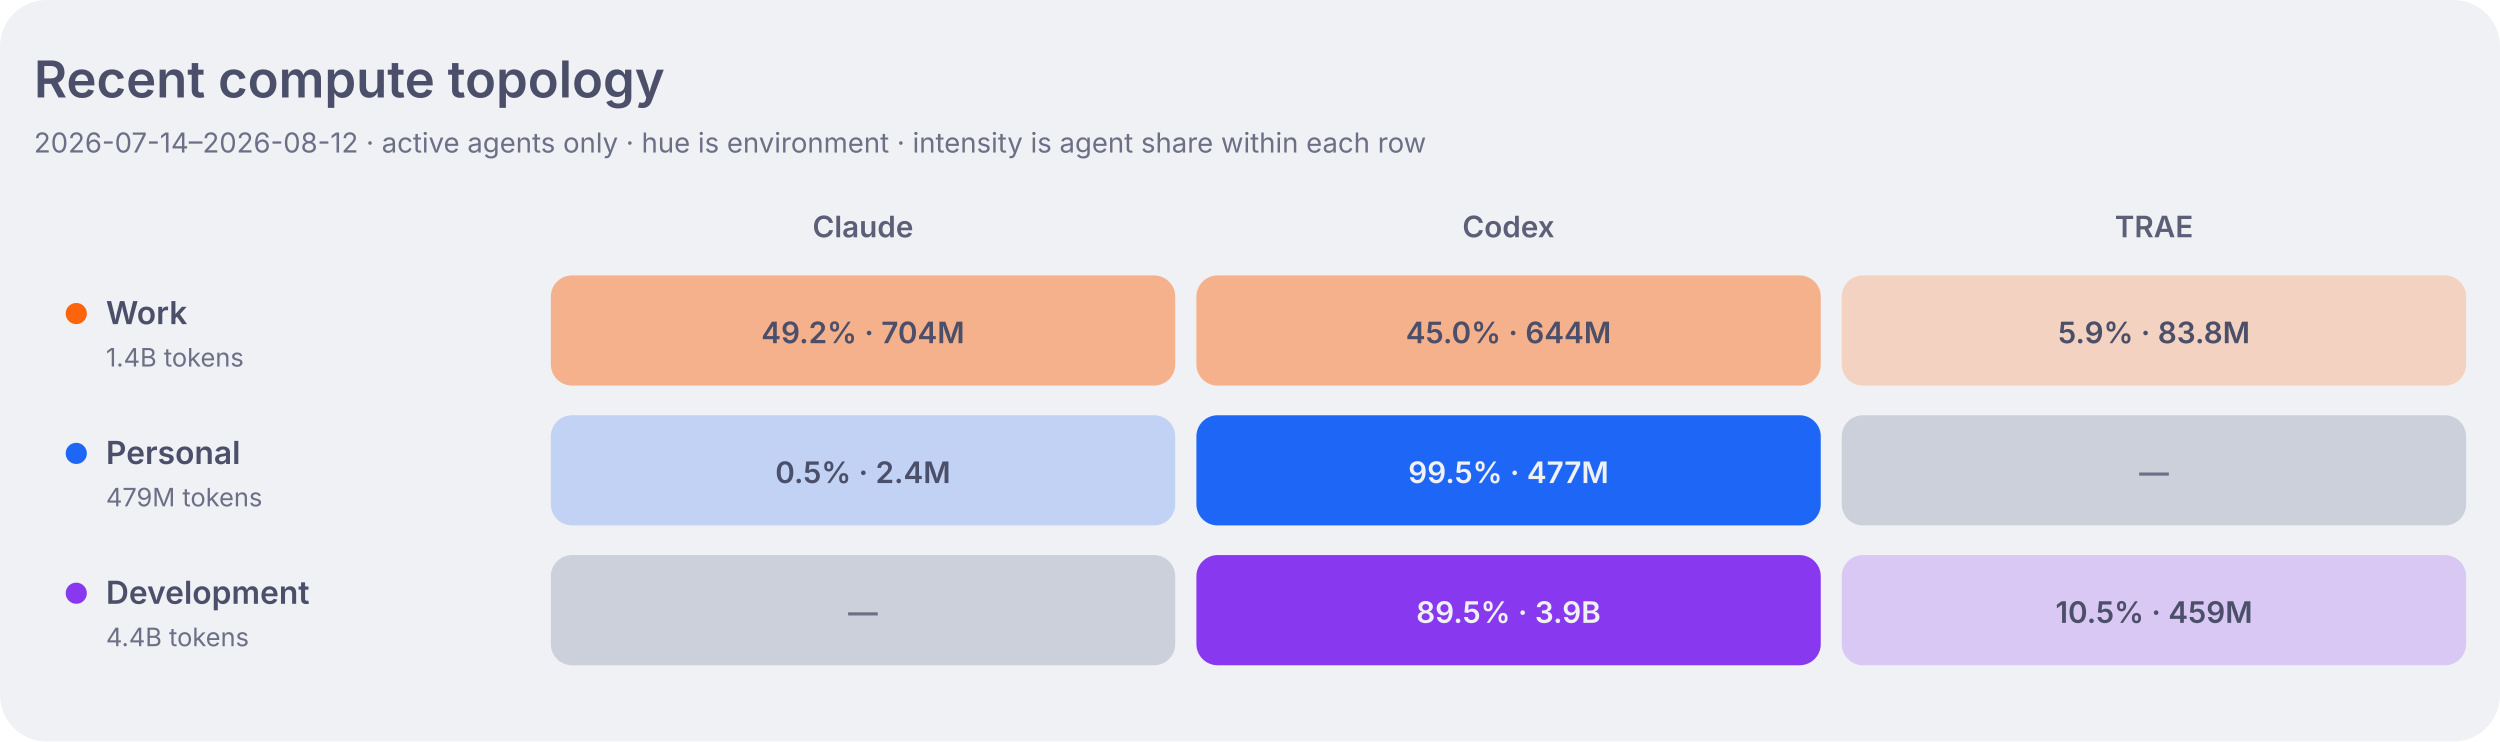
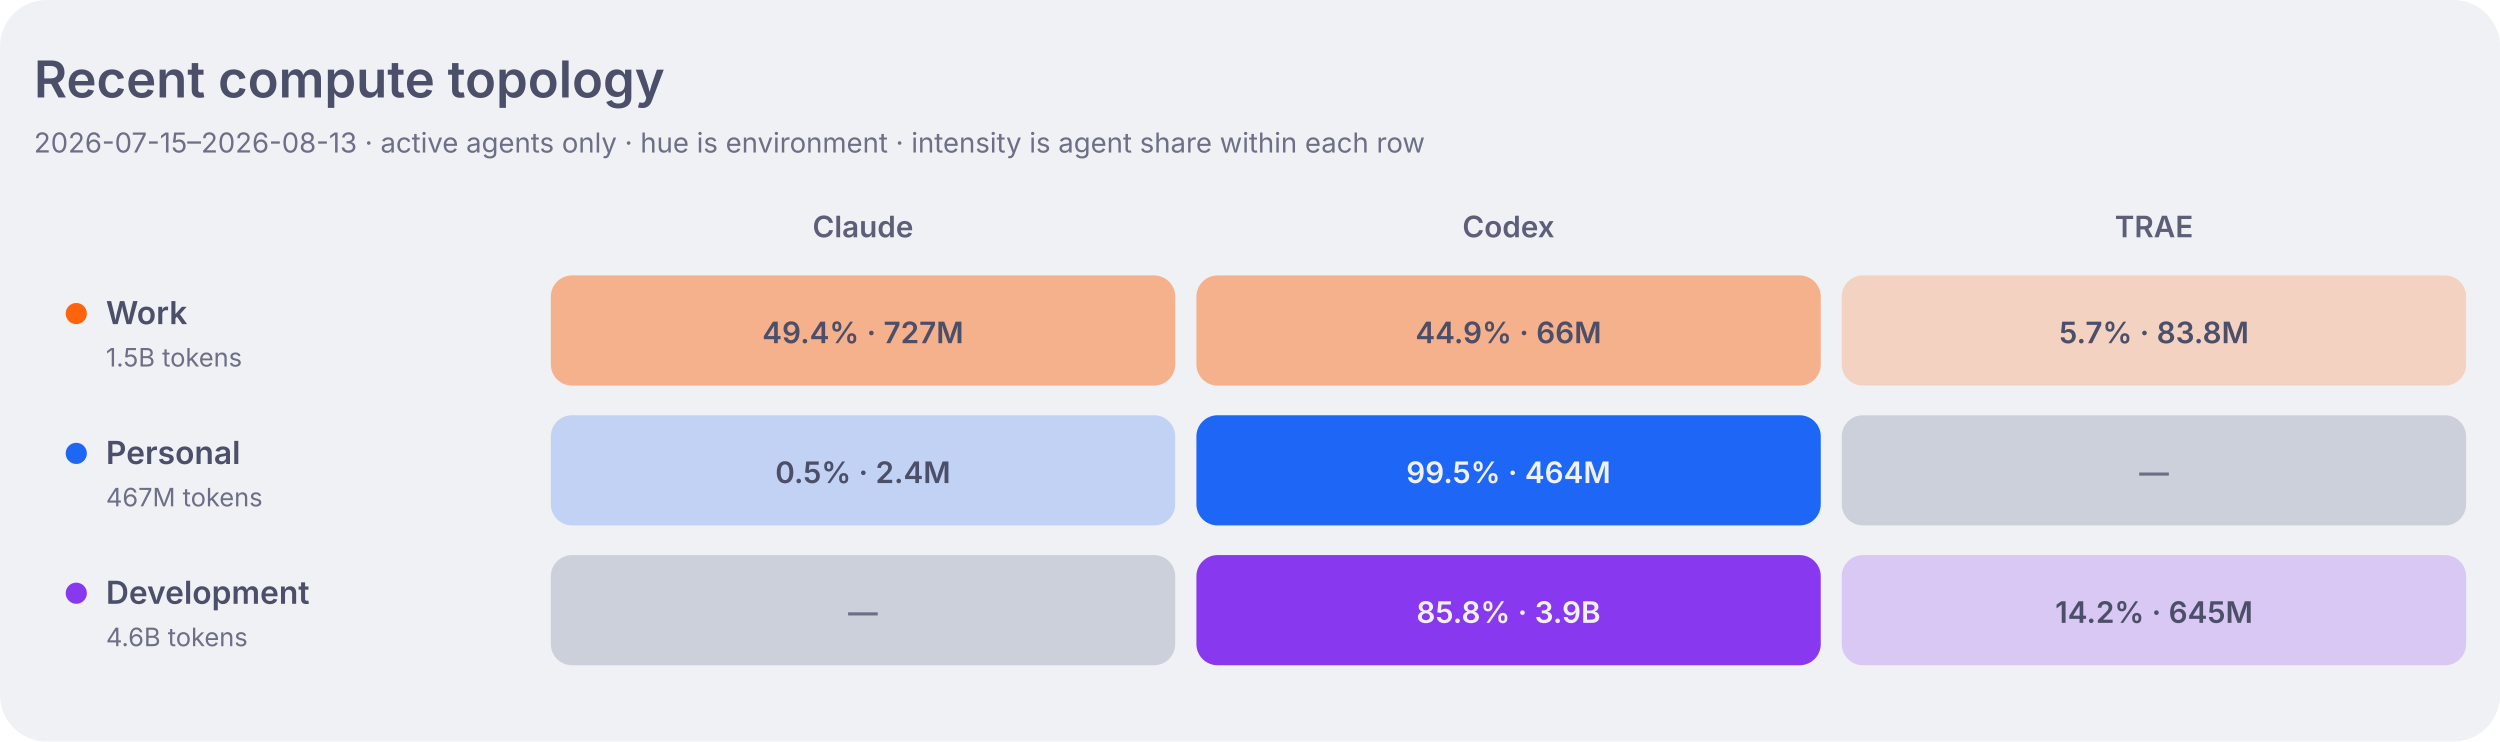
<svg xmlns="http://www.w3.org/2000/svg" width="1180" height="350" viewBox="0 0 1180 350" role="img" aria-labelledby="title desc">
  <style>
    .dashboard-background { fill: #eff1f5; }
    .dashboard-panel { fill: #e6e9ef; }
    .dashboard-primary { fill: #4c4f69; }
    .dashboard-secondary { fill: #5c5f77; }
    .dashboard-muted { fill: #6c6f85; }
    .dashboard-accent { fill: #179299; }
    .dashboard-border { stroke: #ccd0da; }
    .topology-label-0 { fill: #6c6f85; }
    .topology-label-1, .topology-label-2 { fill: #4c4f69; }
    .topology-label-3, .topology-label-4 { fill: #eff1f5; }
    .topology-label-work-3, .topology-label-work-4 { fill: #4c4f69; }
    .topology-work { fill: #fe640b; }
    .topology-personal { fill: #1e66f5; }
    .topology-development { fill: #8839ef; }
    .topology-level-1 { fill-opacity: 0.22; }
    .topology-level-2 { fill-opacity: 0.45; }
    .topology-level-3 { fill-opacity: 0.68; }
    .topology-level-4 { fill-opacity: 1; }
    .heatmap-level-0 { fill: #ccd0da; }
    @media (prefers-color-scheme: dark) {
      .dashboard-background { fill: #1e1e2e; }
      .dashboard-panel { fill: #181825; }
      .dashboard-primary { fill: #cdd6f4; }
      .dashboard-secondary { fill: #bac2de; }
      .dashboard-muted { fill: #a6adc8; }
      .dashboard-accent { fill: #94e2d5; }
      .dashboard-border { stroke: #313244; }
      .topology-label-0 { fill: #a6adc8; }
      .topology-label-1, .topology-label-2 { fill: #cdd6f4; }
      .topology-label-3, .topology-label-4,
      .topology-label-work-3, .topology-label-work-4 { fill: #1e1e2e; }
      .topology-work { fill: #fab387; }
      .topology-personal { fill: #89b4fa; }
      .topology-development { fill: #cba6f7; }
      .heatmap-level-0 { fill: #313244; }
    }
  </style>
  <rect class="dashboard-background" width="1180" height="350" rx="22" />
  <text class="dashboard-primary" x="16" y="46" font-family="-apple-system,BlinkMacSystemFont,Segoe UI,sans-serif" font-size="24" font-weight="600">Recent compute topology</text>
-   <text class="dashboard-muted" x="16" y="72" font-family="-apple-system,BlinkMacSystemFont,Segoe UI,sans-serif" font-size="13">2026-07-14–2026-08-12 · active agents only · hue is environment · intensity is agent share within each row</text>
+   <text class="dashboard-muted" x="16" y="72" font-family="-apple-system,BlinkMacSystemFont,Segoe UI,sans-serif" font-size="13">2026-07-15–2026-08-13 · active agents only · hue is environment · intensity is agent share within each row</text>
  <text class="dashboard-secondary" x="407.3" y="112" text-anchor="middle" font-family="-apple-system,BlinkMacSystemFont,Segoe UI,sans-serif" font-size="14" font-weight="600">Claude</text>
  <text class="dashboard-secondary" x="712.0" y="112" text-anchor="middle" font-family="-apple-system,BlinkMacSystemFont,Segoe UI,sans-serif" font-size="14" font-weight="600">Codex</text>
  <text class="dashboard-secondary" x="1016.7" y="112" text-anchor="middle" font-family="-apple-system,BlinkMacSystemFont,Segoe UI,sans-serif" font-size="14" font-weight="600">TRAE</text>
  <circle class="topology-work" cx="36" cy="148" r="5" />
  <text class="dashboard-primary" x="50" y="153" font-family="-apple-system,BlinkMacSystemFont,Segoe UI,sans-serif" font-size="15" font-weight="600">Work</text>
-   <text class="dashboard-muted" x="50" y="173" font-family="-apple-system,BlinkMacSystemFont,Segoe UI,sans-serif" font-size="12">1.4B tokens</text>
-   <rect class="topology-work topology-level-2" x="260.0" y="130" width="294.7" height="52" rx="10" data-role="work" data-agent="claude" data-tokens="703867493" data-level="2">
+   <text class="dashboard-muted" x="50" y="173" font-family="-apple-system,BlinkMacSystemFont,Segoe UI,sans-serif" font-size="12">1.5B tokens</text>
+   <rect class="topology-work topology-level-2" x="260.0" y="130" width="294.7" height="52" rx="10" data-role="work" data-agent="claude" data-tokens="727228237" data-level="2">
    </rect>
-   <text class="topology-label-2 topology-label-work-2" x="407.3" y="162" text-anchor="middle" font-family="-apple-system,BlinkMacSystemFont,Segoe UI,sans-serif" font-size="14" font-weight="600">49.2% · 704M</text>
-   <rect class="topology-work topology-level-2" x="564.7" y="130" width="294.7" height="52" rx="10" data-role="work" data-agent="codex" data-tokens="644271209" data-level="2">
+   <text class="topology-label-2 topology-label-work-2" x="407.3" y="162" text-anchor="middle" font-family="-apple-system,BlinkMacSystemFont,Segoe UI,sans-serif" font-size="14" font-weight="600">49.4% · 727M</text>
+   <rect class="topology-work topology-level-2" x="564.7" y="130" width="294.7" height="52" rx="10" data-role="work" data-agent="codex" data-tokens="659936380" data-level="2">
    </rect>
-   <text class="topology-label-2 topology-label-work-2" x="712.0" y="162" text-anchor="middle" font-family="-apple-system,BlinkMacSystemFont,Segoe UI,sans-serif" font-size="14" font-weight="600">45.0% · 644M</text>
+   <text class="topology-label-2 topology-label-work-2" x="712.0" y="162" text-anchor="middle" font-family="-apple-system,BlinkMacSystemFont,Segoe UI,sans-serif" font-size="14" font-weight="600">44.9% · 66M</text>
  <rect class="topology-work topology-level-1" x="869.3" y="130" width="294.7" height="52" rx="10" data-role="work" data-agent="traex" data-tokens="83825468" data-level="1">
    </rect>
-   <text class="topology-label-1 topology-label-work-1" x="1016.7" y="162" text-anchor="middle" font-family="-apple-system,BlinkMacSystemFont,Segoe UI,sans-serif" font-size="14" font-weight="600">5.9% · 83.8M</text>
+   <text class="topology-label-1 topology-label-work-1" x="1016.7" y="162" text-anchor="middle" font-family="-apple-system,BlinkMacSystemFont,Segoe UI,sans-serif" font-size="14" font-weight="600">5.7% · 83.8M</text>
  <circle class="topology-personal" cx="36" cy="214" r="5" />
  <text class="dashboard-primary" x="50" y="219" font-family="-apple-system,BlinkMacSystemFont,Segoe UI,sans-serif" font-size="15" font-weight="600">Personal</text>
-   <text class="dashboard-muted" x="50" y="239" font-family="-apple-system,BlinkMacSystemFont,Segoe UI,sans-serif" font-size="12">479M tokens</text>
+   <text class="dashboard-muted" x="50" y="239" font-family="-apple-system,BlinkMacSystemFont,Segoe UI,sans-serif" font-size="12">467M tokens</text>
  <rect class="topology-personal topology-level-1" x="260.0" y="196" width="294.7" height="52" rx="10" data-role="personal" data-agent="claude" data-tokens="2353175" data-level="1">
    </rect>
  <text class="topology-label-1 topology-label-personal-1" x="407.3" y="228" text-anchor="middle" font-family="-apple-system,BlinkMacSystemFont,Segoe UI,sans-serif" font-size="14" font-weight="600">0.5% · 2.4M</text>
-   <rect class="topology-personal topology-level-4" x="564.7" y="196" width="294.7" height="52" rx="10" data-role="personal" data-agent="codex" data-tokens="476881959" data-level="4">
+   <rect class="topology-personal topology-level-4" x="564.7" y="196" width="294.7" height="52" rx="10" data-role="personal" data-agent="codex" data-tokens="464259326" data-level="4">
    </rect>
-   <text class="topology-label-4 topology-label-personal-4" x="712.0" y="228" text-anchor="middle" font-family="-apple-system,BlinkMacSystemFont,Segoe UI,sans-serif" font-size="14" font-weight="600">99.5% · 477M</text>
+   <text class="topology-label-4 topology-label-personal-4" x="712.0" y="228" text-anchor="middle" font-family="-apple-system,BlinkMacSystemFont,Segoe UI,sans-serif" font-size="14" font-weight="600">99.5% · 464M</text>
  <rect class="heatmap-level-0" x="869.3" y="196" width="294.7" height="52" rx="10" data-role="personal" data-agent="traex" data-tokens="0" data-level="0">
    </rect>
  <text class="topology-label-0 topology-label-personal-0" x="1016.7" y="228" text-anchor="middle" font-family="-apple-system,BlinkMacSystemFont,Segoe UI,sans-serif" font-size="14" font-weight="600">—</text>
  <circle class="topology-development" cx="36" cy="280" r="5" />
  <text class="dashboard-primary" x="50" y="285" font-family="-apple-system,BlinkMacSystemFont,Segoe UI,sans-serif" font-size="15" font-weight="600">Development</text>
-   <text class="dashboard-muted" x="50" y="305" font-family="-apple-system,BlinkMacSystemFont,Segoe UI,sans-serif" font-size="12">4.4B tokens</text>
+   <text class="dashboard-muted" x="50" y="305" font-family="-apple-system,BlinkMacSystemFont,Segoe UI,sans-serif" font-size="12">4.6B tokens</text>
  <rect class="heatmap-level-0" x="260.0" y="262" width="294.7" height="52" rx="10" data-role="development" data-agent="claude" data-tokens="0" data-level="0">
    </rect>
  <text class="topology-label-0 topology-label-development-0" x="407.3" y="294" text-anchor="middle" font-family="-apple-system,BlinkMacSystemFont,Segoe UI,sans-serif" font-size="14" font-weight="600">—</text>
-   <rect class="topology-development topology-level-4" x="564.7" y="262" width="294.7" height="52" rx="10" data-role="development" data-agent="codex" data-tokens="3910792284" data-level="4">
+   <rect class="topology-development topology-level-4" x="564.7" y="262" width="294.7" height="52" rx="10" data-role="development" data-agent="codex" data-tokens="3910568570" data-level="4">
    </rect>
-   <text class="topology-label-4 topology-label-development-4" x="712.0" y="294" text-anchor="middle" font-family="-apple-system,BlinkMacSystemFont,Segoe UI,sans-serif" font-size="14" font-weight="600">89.5% · 3.9B</text>
-   <rect class="topology-development topology-level-1" x="869.3" y="262" width="294.7" height="52" rx="10" data-role="development" data-agent="traex" data-tokens="459364332" data-level="1">
+   <text class="topology-label-4 topology-label-development-4" x="712.0" y="294" text-anchor="middle" font-family="-apple-system,BlinkMacSystemFont,Segoe UI,sans-serif" font-size="14" font-weight="600">85.8% · 3.9B</text>
+   <rect class="topology-development topology-level-1" x="869.3" y="262" width="294.7" height="52" rx="10" data-role="development" data-agent="traex" data-tokens="644585222" data-level="1">
    </rect>
-   <text class="topology-label-1 topology-label-development-1" x="1016.7" y="294" text-anchor="middle" font-family="-apple-system,BlinkMacSystemFont,Segoe UI,sans-serif" font-size="14" font-weight="600">10.5% · 459M</text>
+   <text class="topology-label-1 topology-label-development-1" x="1016.7" y="294" text-anchor="middle" font-family="-apple-system,BlinkMacSystemFont,Segoe UI,sans-serif" font-size="14" font-weight="600">14.2% · 645M</text>
</svg>
